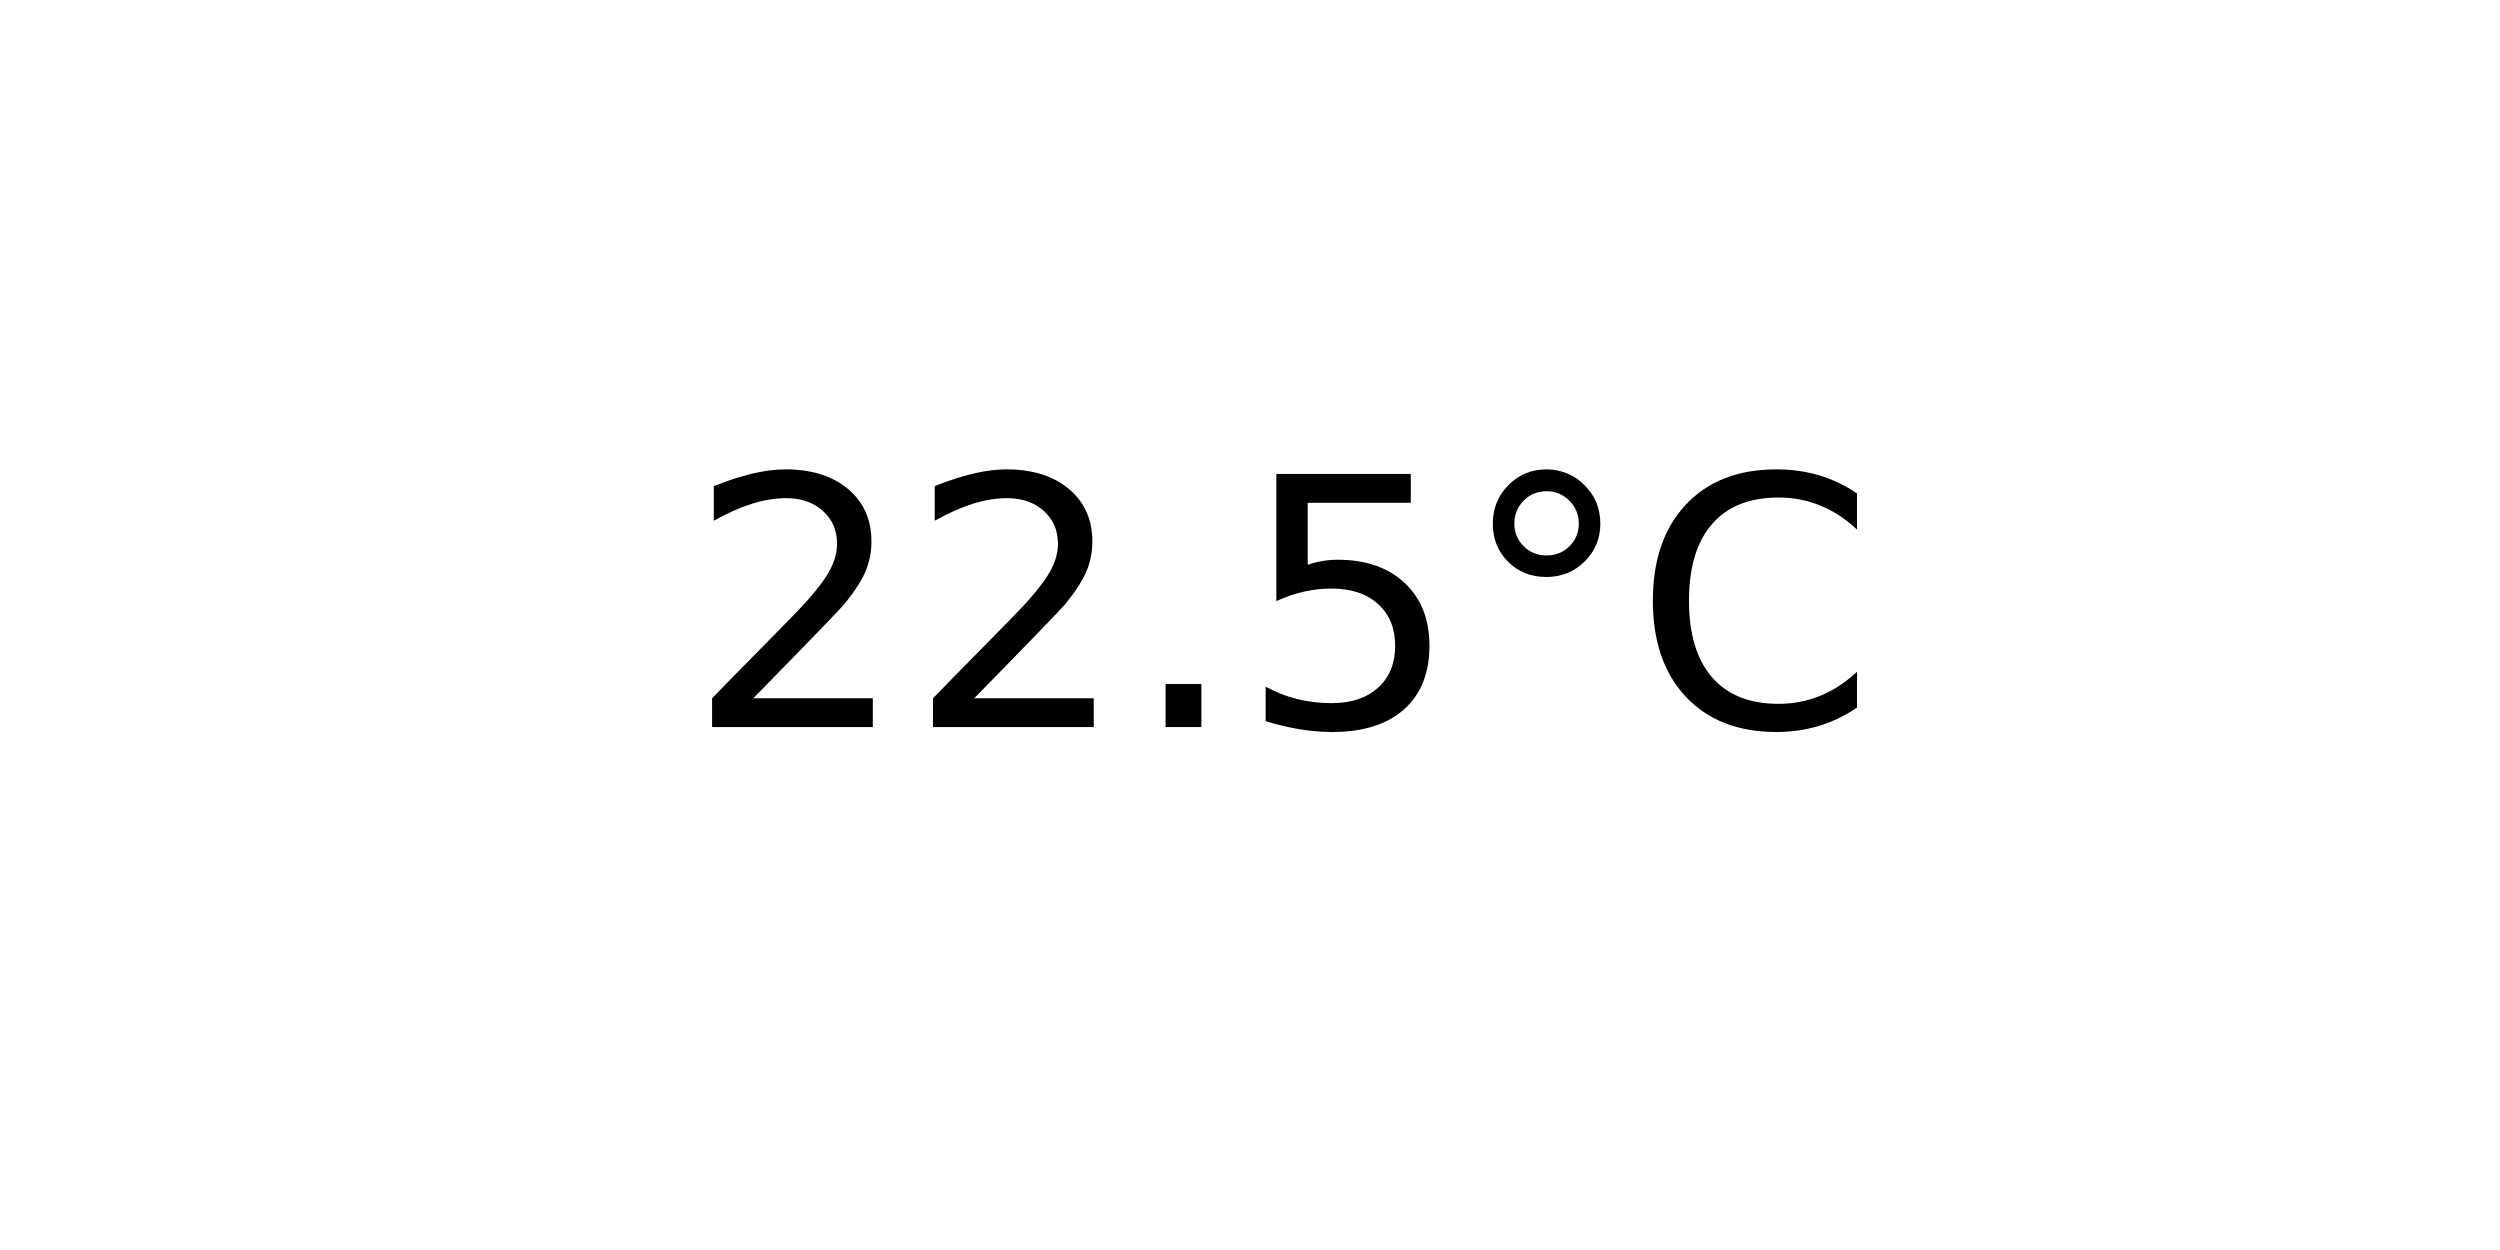
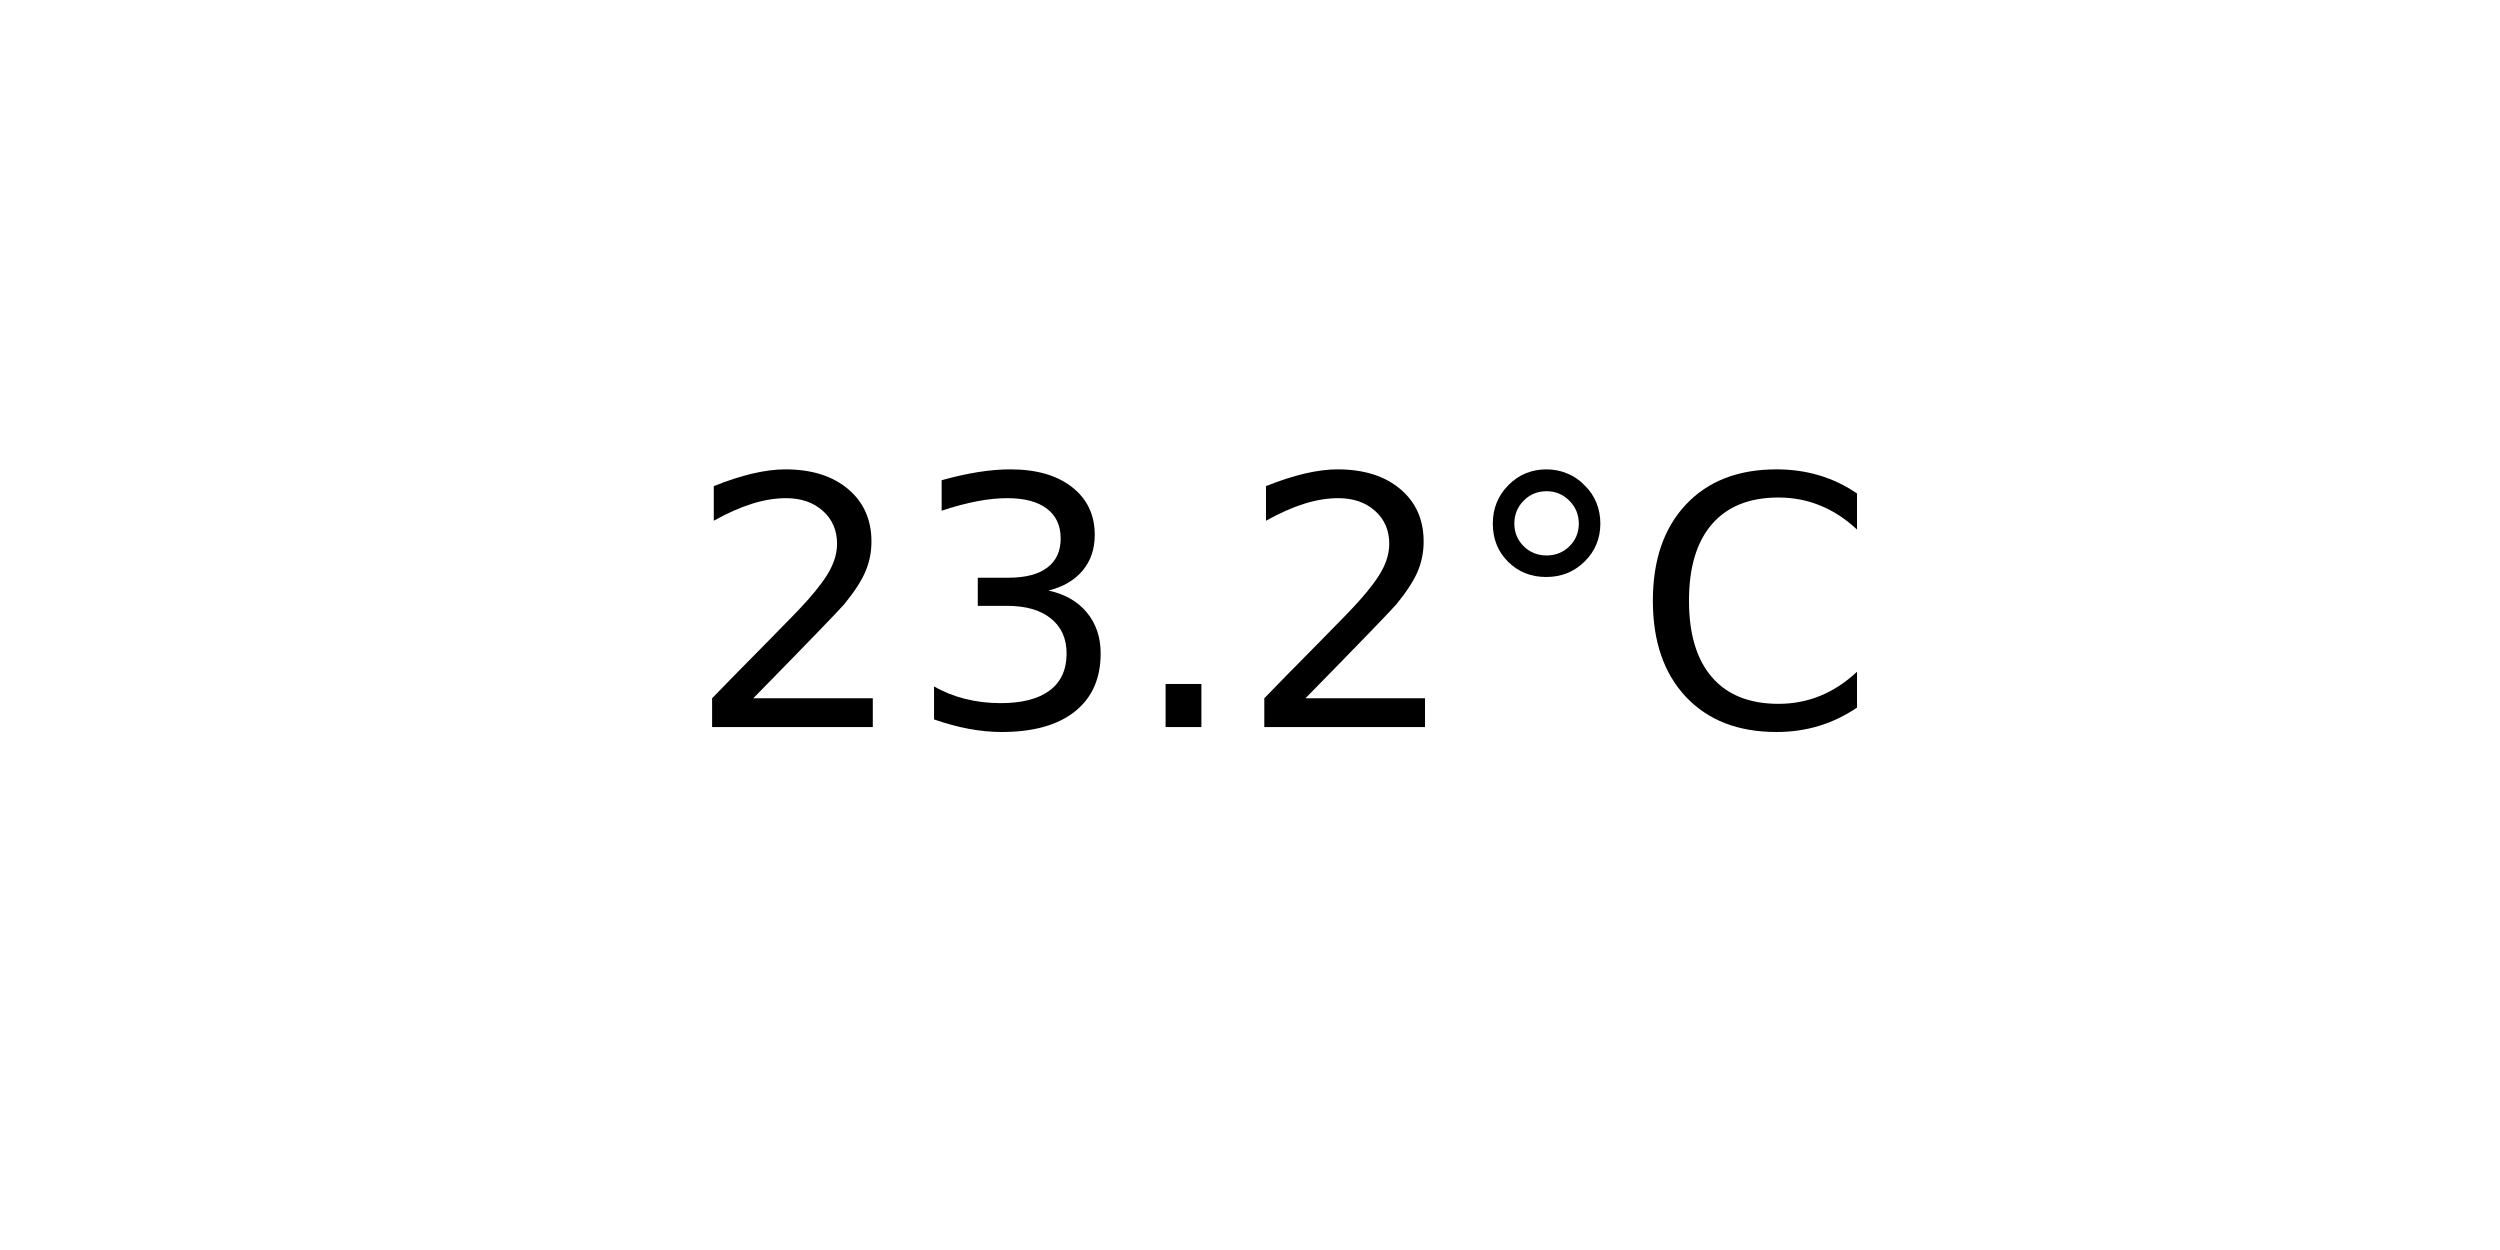
<svg xmlns="http://www.w3.org/2000/svg" xmlns:xlink="http://www.w3.org/1999/xlink" width="72pt" height="36pt" viewBox="0 0 72 36" version="1.1">
  <defs>
    <style type="text/css">*{stroke-linejoin: round; stroke-linecap: butt}</style>
  </defs>
  <g id="figure_1">
    <g id="axes_1">
      <g id="text_1">
        <g transform="translate(19.77578 20.93937) scale(0.1 -0.1)">
          <defs>
            <path id="DejaVuSans-32" d="M 1228 531  L 3431 531  L 3431 0  L 469 0  L 469 531  Q 828 903 1448 1529  Q 2069 2156 2228 2338  Q 2531 2678 2651 2914  Q 2772 3150 2772 3378  Q 2772 3750 2511 3984  Q 2250 4219 1831 4219  Q 1534 4219 1204 4116  Q 875 4013 500 3803  L 500 4441  Q 881 4594 1212 4672  Q 1544 4750 1819 4750  Q 2544 4750 2975 4387  Q 3406 4025 3406 3419  Q 3406 3131 3298 2873  Q 3191 2616 2906 2266  Q 2828 2175 2409 1742  Q 1991 1309 1228 531  z " transform="scale(0.015625)" />
+             <path id="DejaVuSans-33" d="M 2597 2516  Q 3050 2419 3304 2112  Q 3559 1806 3559 1356  Q 3559 666 3084 287  Q 2609 -91 1734 -91  Q 1441 -91 1130 -33  Q 819 25 488 141  L 488 750  Q 750 597 1062 519  Q 1375 441 1716 441  Q 2309 441 2620 675  Q 2931 909 2931 1356  Q 2931 1769 2642 2001  Q 2353 2234 1838 2234  L 1294 2234  L 1294 2753  L 1863 2753  Q 2328 2753 2575 2939  Q 2822 3125 2822 3475  Q 2822 3834 2567 4026  Q 2313 4219 1838 4219  Q 1578 4219 1281 4162  Q 984 4106 628 3988  L 628 4550  Q 988 4650 1302 4700  Q 1616 4750 1894 4750  Q 2613 4750 3031 4423  Q 3450 4097 3450 3541  Q 3450 3153 3228 2886  Q 3006 2619 2597 2516  z " transform="scale(0.015625)" />
            <path id="DejaVuSans-2e" d="M 684 794  L 1344 794  L 1344 0  L 684 0  L 684 794  z " transform="scale(0.015625)" />
-             <path id="DejaVuSans-35" d="M 691 4666  L 3169 4666  L 3169 4134  L 1269 4134  L 1269 2991  Q 1406 3038 1543 3061  Q 1681 3084 1819 3084  Q 2600 3084 3056 2656  Q 3513 2228 3513 1497  Q 3513 744 3044 326  Q 2575 -91 1722 -91  Q 1428 -91 1123 -41  Q 819 9 494 109  L 494 744  Q 775 591 1075 516  Q 1375 441 1709 441  Q 2250 441 2565 725  Q 2881 1009 2881 1497  Q 2881 1984 2565 2268  Q 2250 2553 1709 2553  Q 1456 2553 1204 2497  Q 953 2441 691 2322  L 691 4666  z " transform="scale(0.015625)" />
            <path id="DejaVuSans-b0" d="M 1600 4347  Q 1350 4347 1178 4173  Q 1006 4000 1006 3750  Q 1006 3503 1178 3333  Q 1350 3163 1600 3163  Q 1850 3163 2022 3333  Q 2194 3503 2194 3750  Q 2194 3997 2020 4172  Q 1847 4347 1600 4347  z M 1600 4750  Q 1800 4750 1984 4673  Q 2169 4597 2303 4453  Q 2447 4313 2519 4134  Q 2591 3956 2591 3750  Q 2591 3338 2302 3052  Q 2013 2766 1594 2766  Q 1172 2766 890 3047  Q 609 3328 609 3750  Q 609 4169 896 4459  Q 1184 4750 1600 4750  z " transform="scale(0.015625)" />
            <path id="DejaVuSans-43" d="M 4122 4306  L 4122 3641  Q 3803 3938 3442 4084  Q 3081 4231 2675 4231  Q 1875 4231 1450 3742  Q 1025 3253 1025 2328  Q 1025 1406 1450 917  Q 1875 428 2675 428  Q 3081 428 3442 575  Q 3803 722 4122 1019  L 4122 359  Q 3791 134 3420 21  Q 3050 -91 2638 -91  Q 1578 -91 968 557  Q 359 1206 359 2328  Q 359 3453 968 4101  Q 1578 4750 2638 4750  Q 3056 4750 3426 4639  Q 3797 4528 4122 4306  z " transform="scale(0.015625)" />
          </defs>
          <use xlink:href="#DejaVuSans-32" />
-           <use xlink:href="#DejaVuSans-32" x="63.623" />
+           <use xlink:href="#DejaVuSans-33" x="63.623" />
          <use xlink:href="#DejaVuSans-2e" x="127.246" />
-           <use xlink:href="#DejaVuSans-35" x="159.033" />
+           <use xlink:href="#DejaVuSans-32" x="159.033" />
          <use xlink:href="#DejaVuSans-b0" x="222.656" />
          <use xlink:href="#DejaVuSans-43" x="272.656" />
        </g>
      </g>
    </g>
  </g>
</svg>
